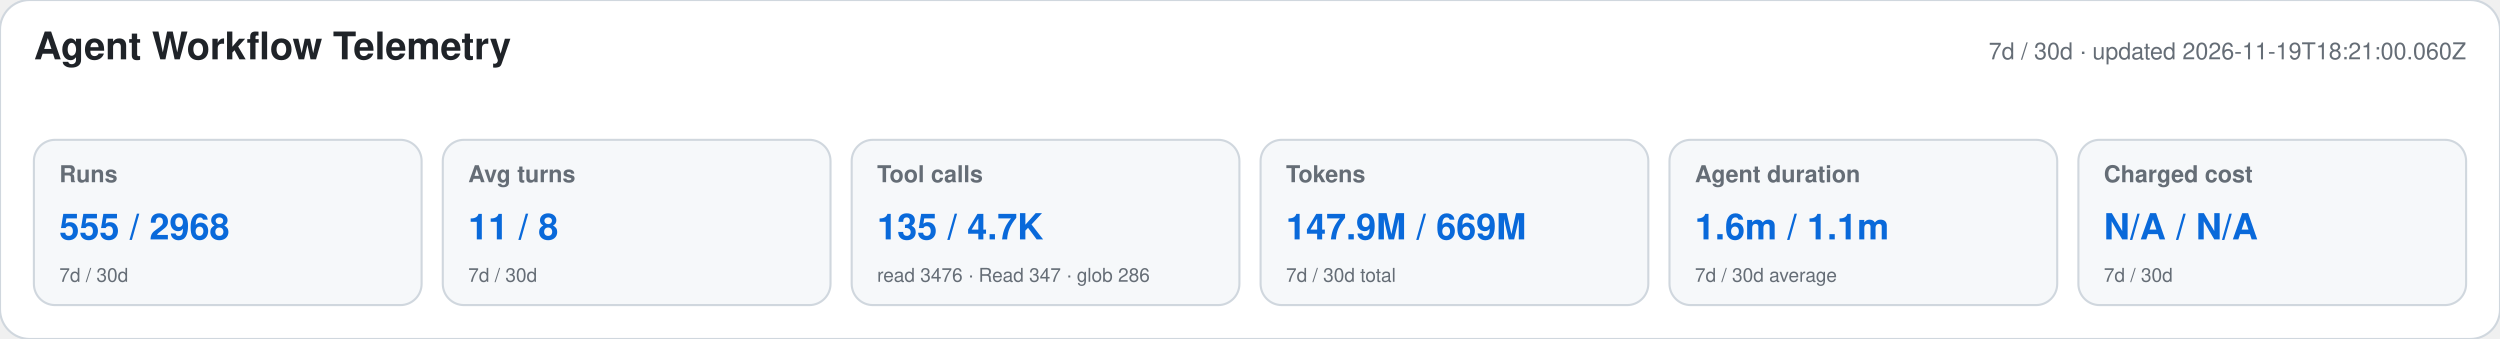
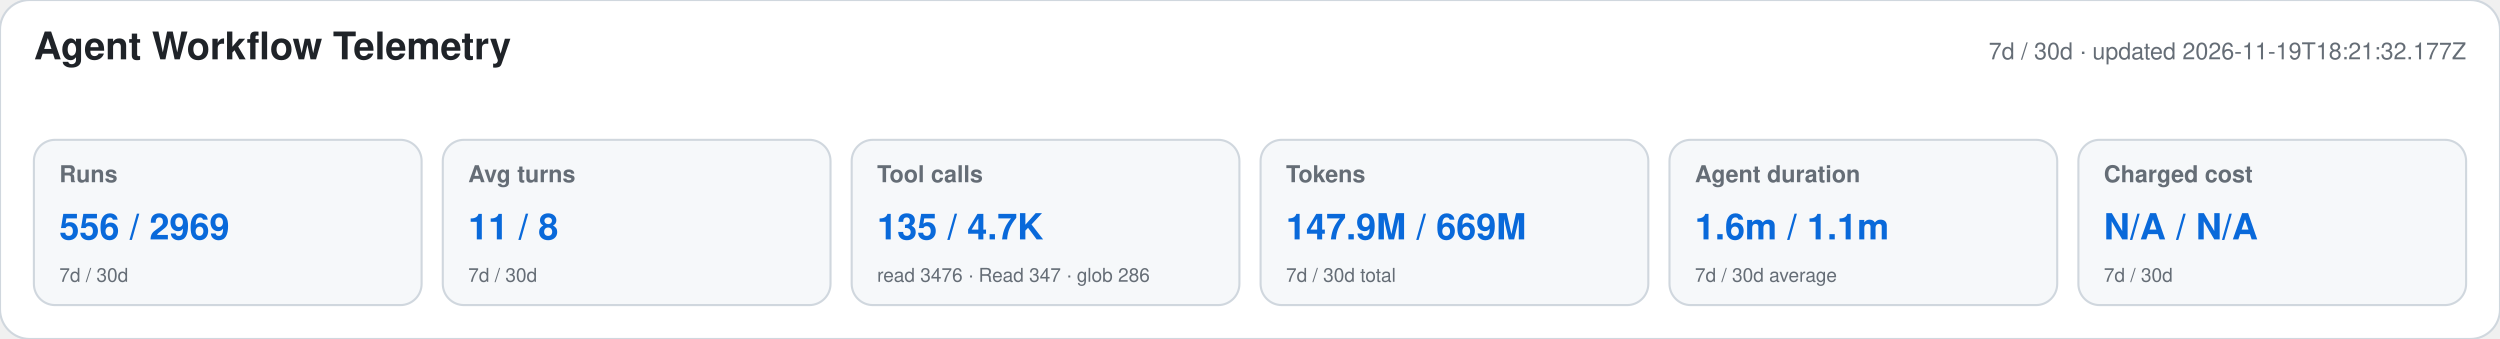
<svg xmlns="http://www.w3.org/2000/svg" width="1180" height="160" viewBox="0 0 1180 160" role="img" aria-labelledby="title desc">
  <style>text{font-family:-apple-system,BlinkMacSystemFont,"Segoe UI",Helvetica,Arial,sans-serif}.heading{font-size:18px;font-weight:650;fill:#1f2328}.meta,.label,.secondary{fill:#656d76}.meta,.label{font-size:11px}.label{font-weight:600}.primary{font-size:17px;font-weight:700;fill:#0969da}.secondary{font-size:9px}</style>
  <rect width="1180" height="160" rx="14" fill="#ffffff" stroke="#d0d7de" />
  <text x="16" y="28" class="heading">Agent Workflow Telemetry</text>
-   <text x="1164" y="28" text-anchor="end" class="meta">7d / 30d · updated 2026-11-19T18:21:00.060Z</text>
+   <text x="1164" y="28" text-anchor="end" class="meta">7d / 30d · updated 2026-11-19T18:21:32.177Z</text>
  <g>
    <rect x="16" y="66" width="183" height="78" rx="10" fill="#f6f8fa" stroke="#d0d7de" />
    <text x="28" y="86" class="label">Runs</text>
-     <text x="28" y="113" class="primary">555 / 2968</text>
+     <text x="28" y="113" class="primary">556 / 2969</text>
    <text x="28" y="133" class="secondary">7d / 30d</text>
  </g>
  <g>
    <rect x="209" y="66" width="183" height="78" rx="10" fill="#f6f8fa" stroke="#d0d7de" />
    <text x="221" y="86" class="label">Avg turns</text>
    <text x="221" y="113" class="primary">11 / 8</text>
    <text x="221" y="133" class="secondary">7d / 30d</text>
  </g>
  <g>
    <rect x="402" y="66" width="183" height="78" rx="10" fill="#f6f8fa" stroke="#d0d7de" />
    <text x="414" y="86" class="label">Tool calls</text>
    <text x="414" y="113" class="primary">135 / 4.7K</text>
    <text x="414" y="133" class="secondary">read 3476 · Read 347 · glob 286</text>
  </g>
  <g>
    <rect x="595" y="66" width="183" height="78" rx="10" fill="#f6f8fa" stroke="#d0d7de" />
    <text x="607" y="86" class="label">Tokens</text>
    <text x="607" y="113" class="primary">147.9M / 669M</text>
    <text x="607" y="133" class="secondary">7d / 30d total</text>
  </g>
  <g>
    <rect x="788" y="66" width="183" height="78" rx="10" fill="#f6f8fa" stroke="#d0d7de" />
    <text x="800" y="86" class="label">Agent duration</text>
    <text x="800" y="113" class="primary">1.6m / 1.1m</text>
    <text x="800" y="133" class="secondary">7d / 30d average</text>
  </g>
  <g>
    <rect x="981" y="66" width="183" height="78" rx="10" fill="#f6f8fa" stroke="#d0d7de" />
    <text x="993" y="86" class="label">Charged cost</text>
    <text x="993" y="113" class="primary">N/A / N/A</text>
    <text x="993" y="133" class="secondary">7d / 30d</text>
  </g>
</svg>
